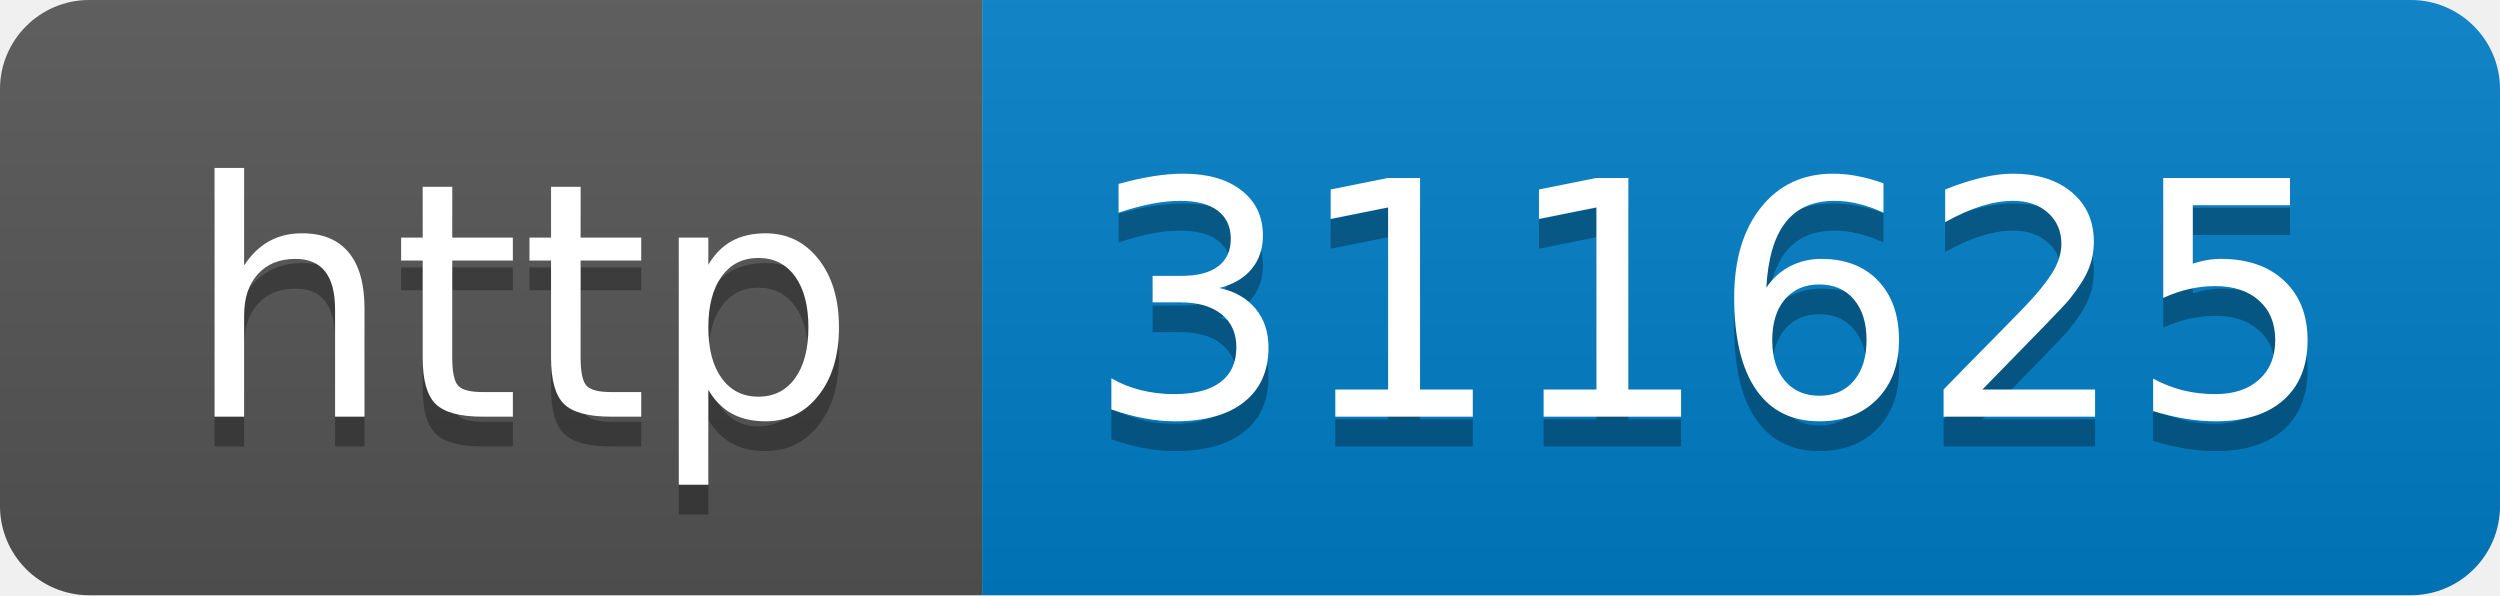
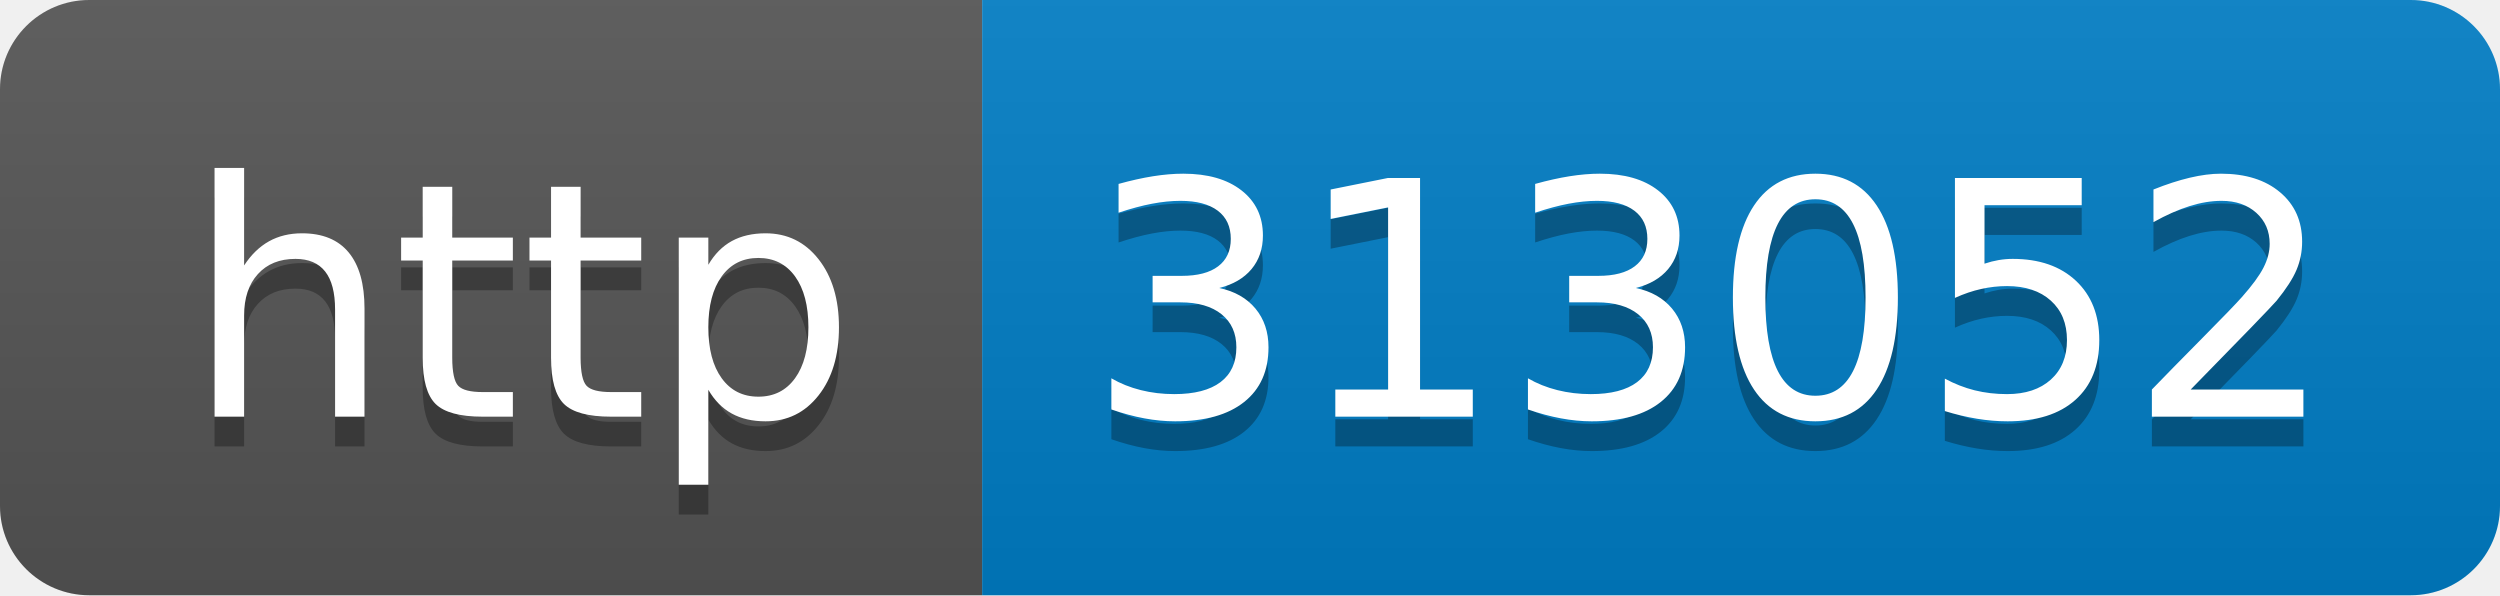
- <svg xmlns="http://www.w3.org/2000/svg" width="84" height="20" role="img" aria-label="http: 311625">
+ <svg xmlns="http://www.w3.org/2000/svg" width="84" height="20" role="img" aria-label="http: 313052">
  <linearGradient id="s" x2="0" y2="100%">
    <stop offset="0" stop-color="#bbb" stop-opacity=".1" />
    <stop offset="1" stop-opacity=".1" />
  </linearGradient>
  <clipPath id="r">
    <rect width="84" height="20" rx="3" fill="#fff" />
  </clipPath>
  <g clip-path="url(#r)">
    <rect width="33" height="20" fill="#555" />
    <rect x="33" width="51" height="20" fill="#007ec6" />
    <rect width="84" height="20" fill="url(#s)" />
  </g>
  <g fill="#fff" text-anchor="middle" font-family="Verdana,Geneva,DejaVu Sans,sans-serif" text-rendering="geometricPrecision" font-size="110">
    <text aria-hidden="true" x="175" y="150" fill="#010101" fill-opacity=".3" transform="scale(.1)" textLength="230">http</text>
    <text x="175" y="140" transform="scale(.1)" fill="#fff" textLength="230">http</text>
-     <text aria-hidden="true" x="575" y="150" fill="#010101" fill-opacity=".3" transform="scale(.1)" textLength="410">311625</text>
-     <text x="575" y="140" transform="scale(.1)" fill="#fff" textLength="410">311625</text>
+     <text aria-hidden="true" x="575" y="150" fill="#010101" fill-opacity=".3" transform="scale(.1)" textLength="410">313052</text>
+     <text x="575" y="140" transform="scale(.1)" fill="#fff" textLength="410">313052</text>
  </g>
</svg>
